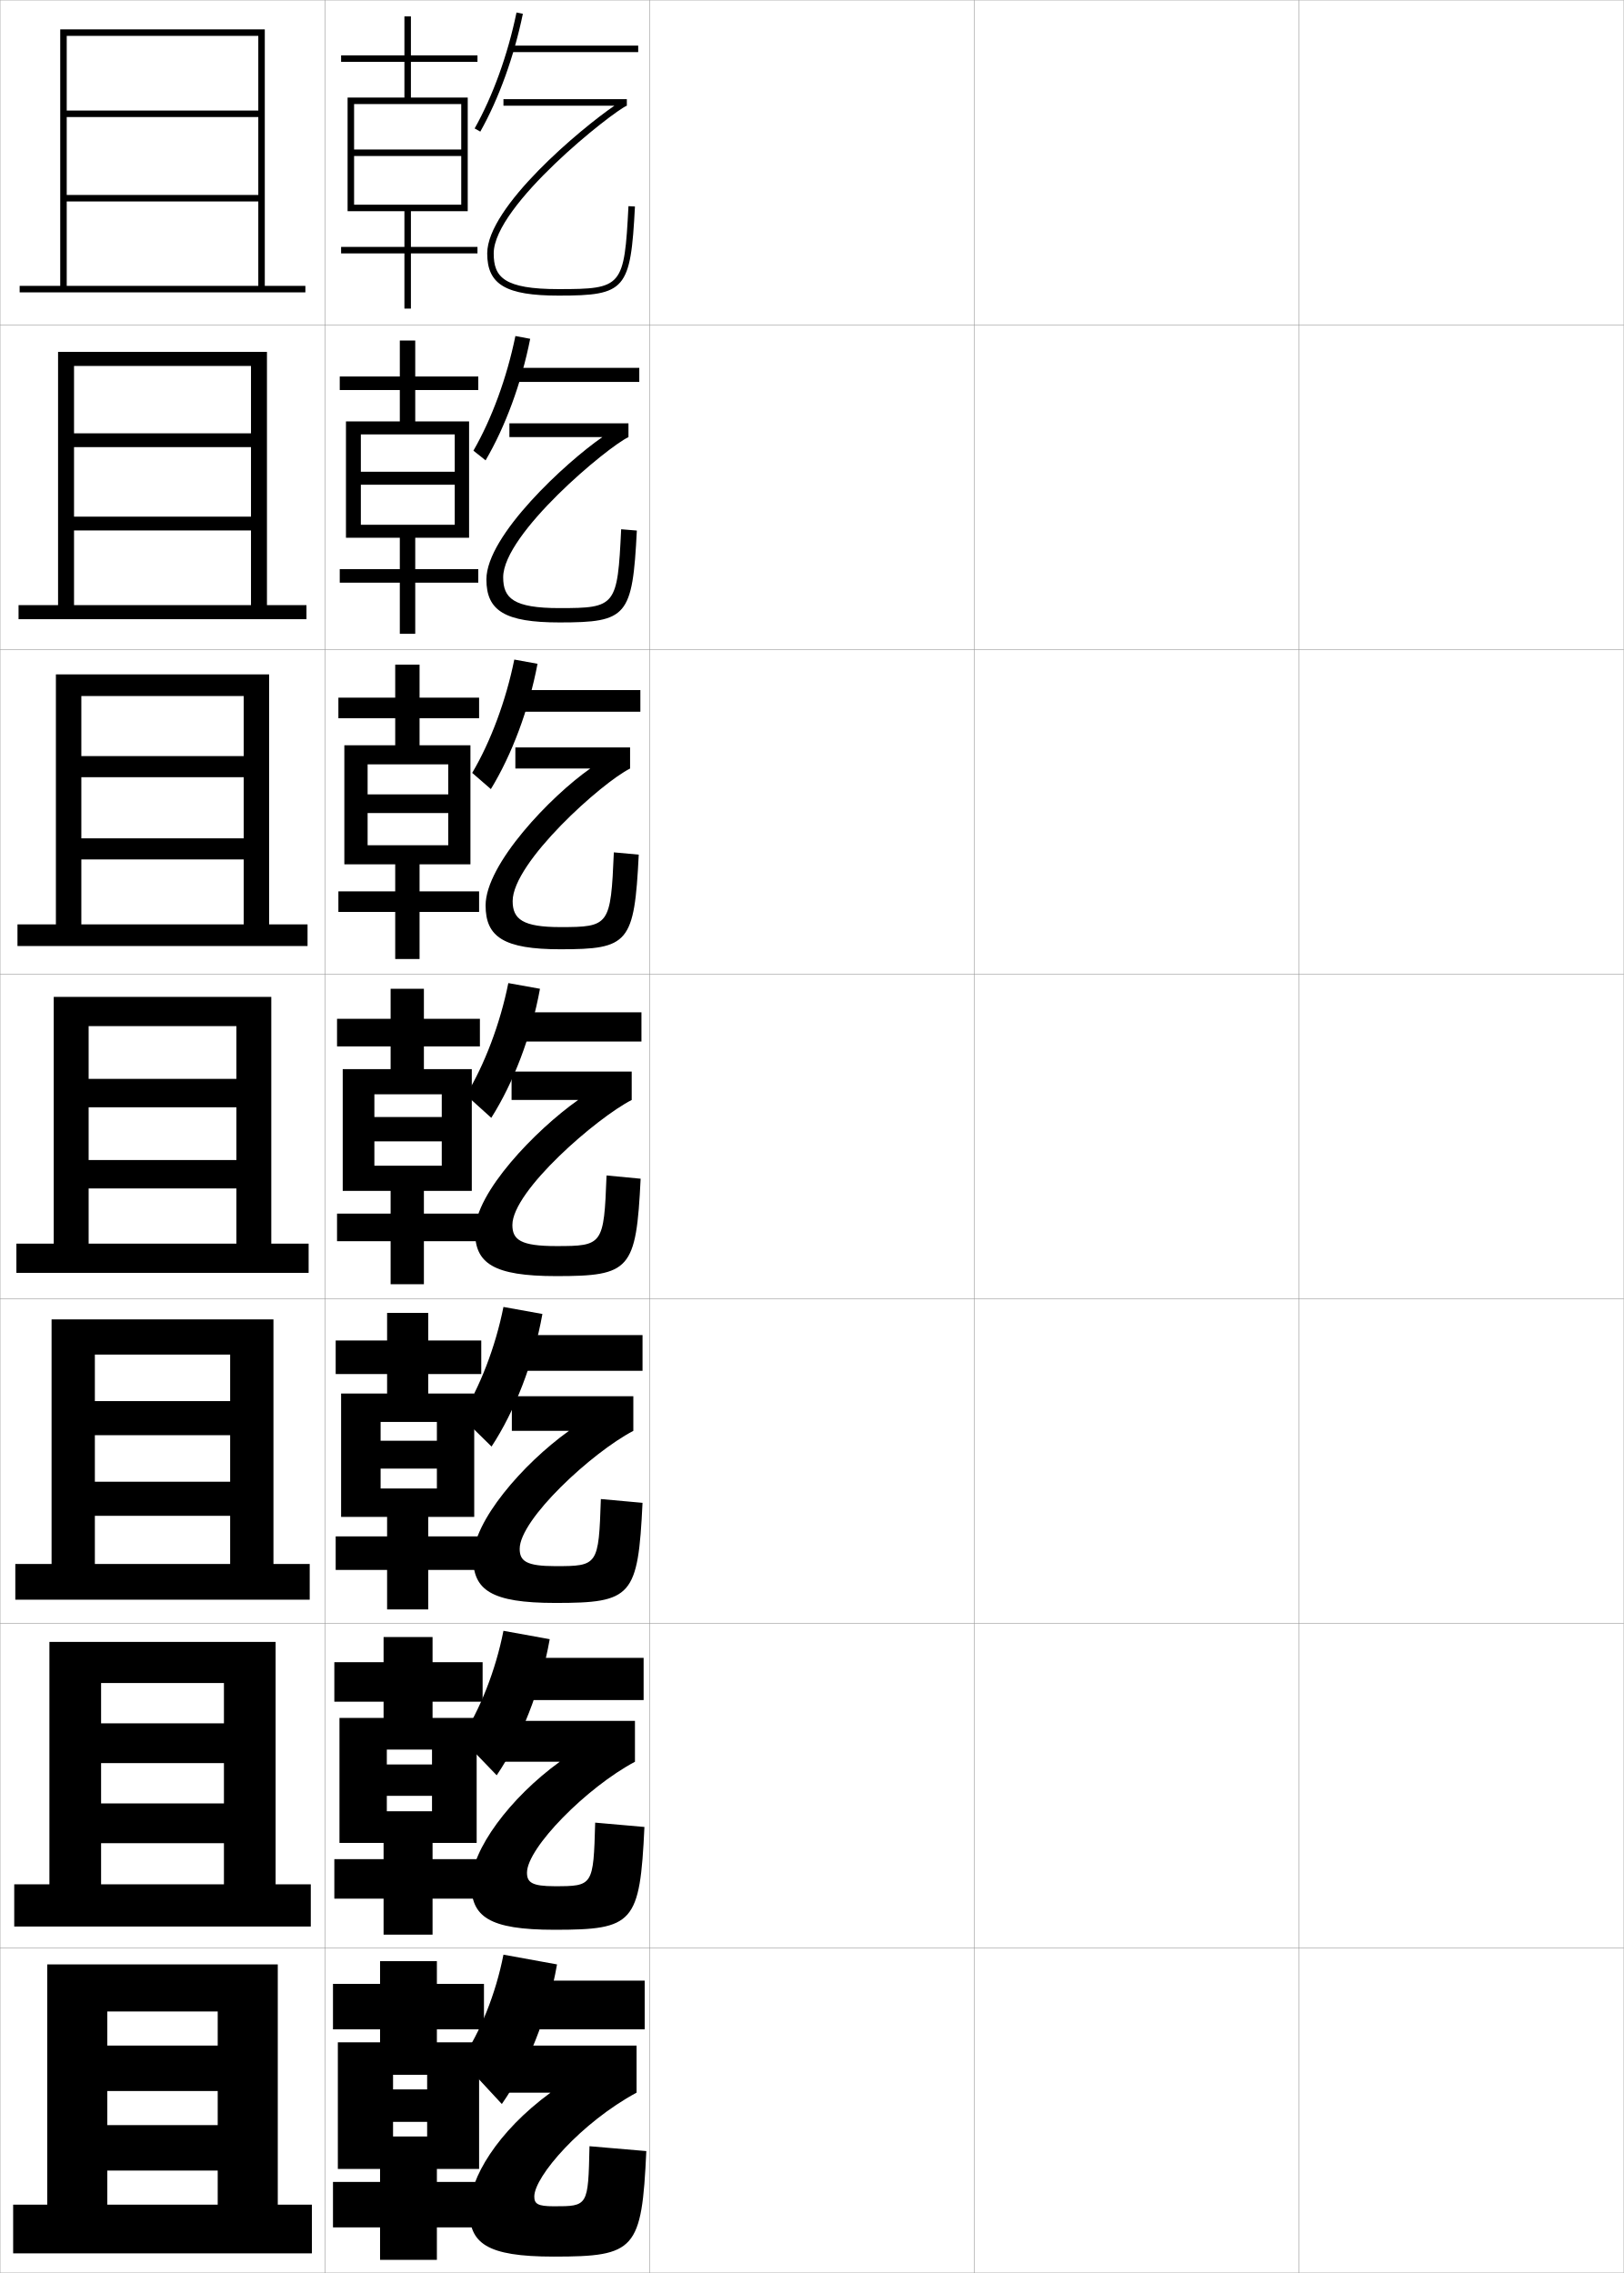
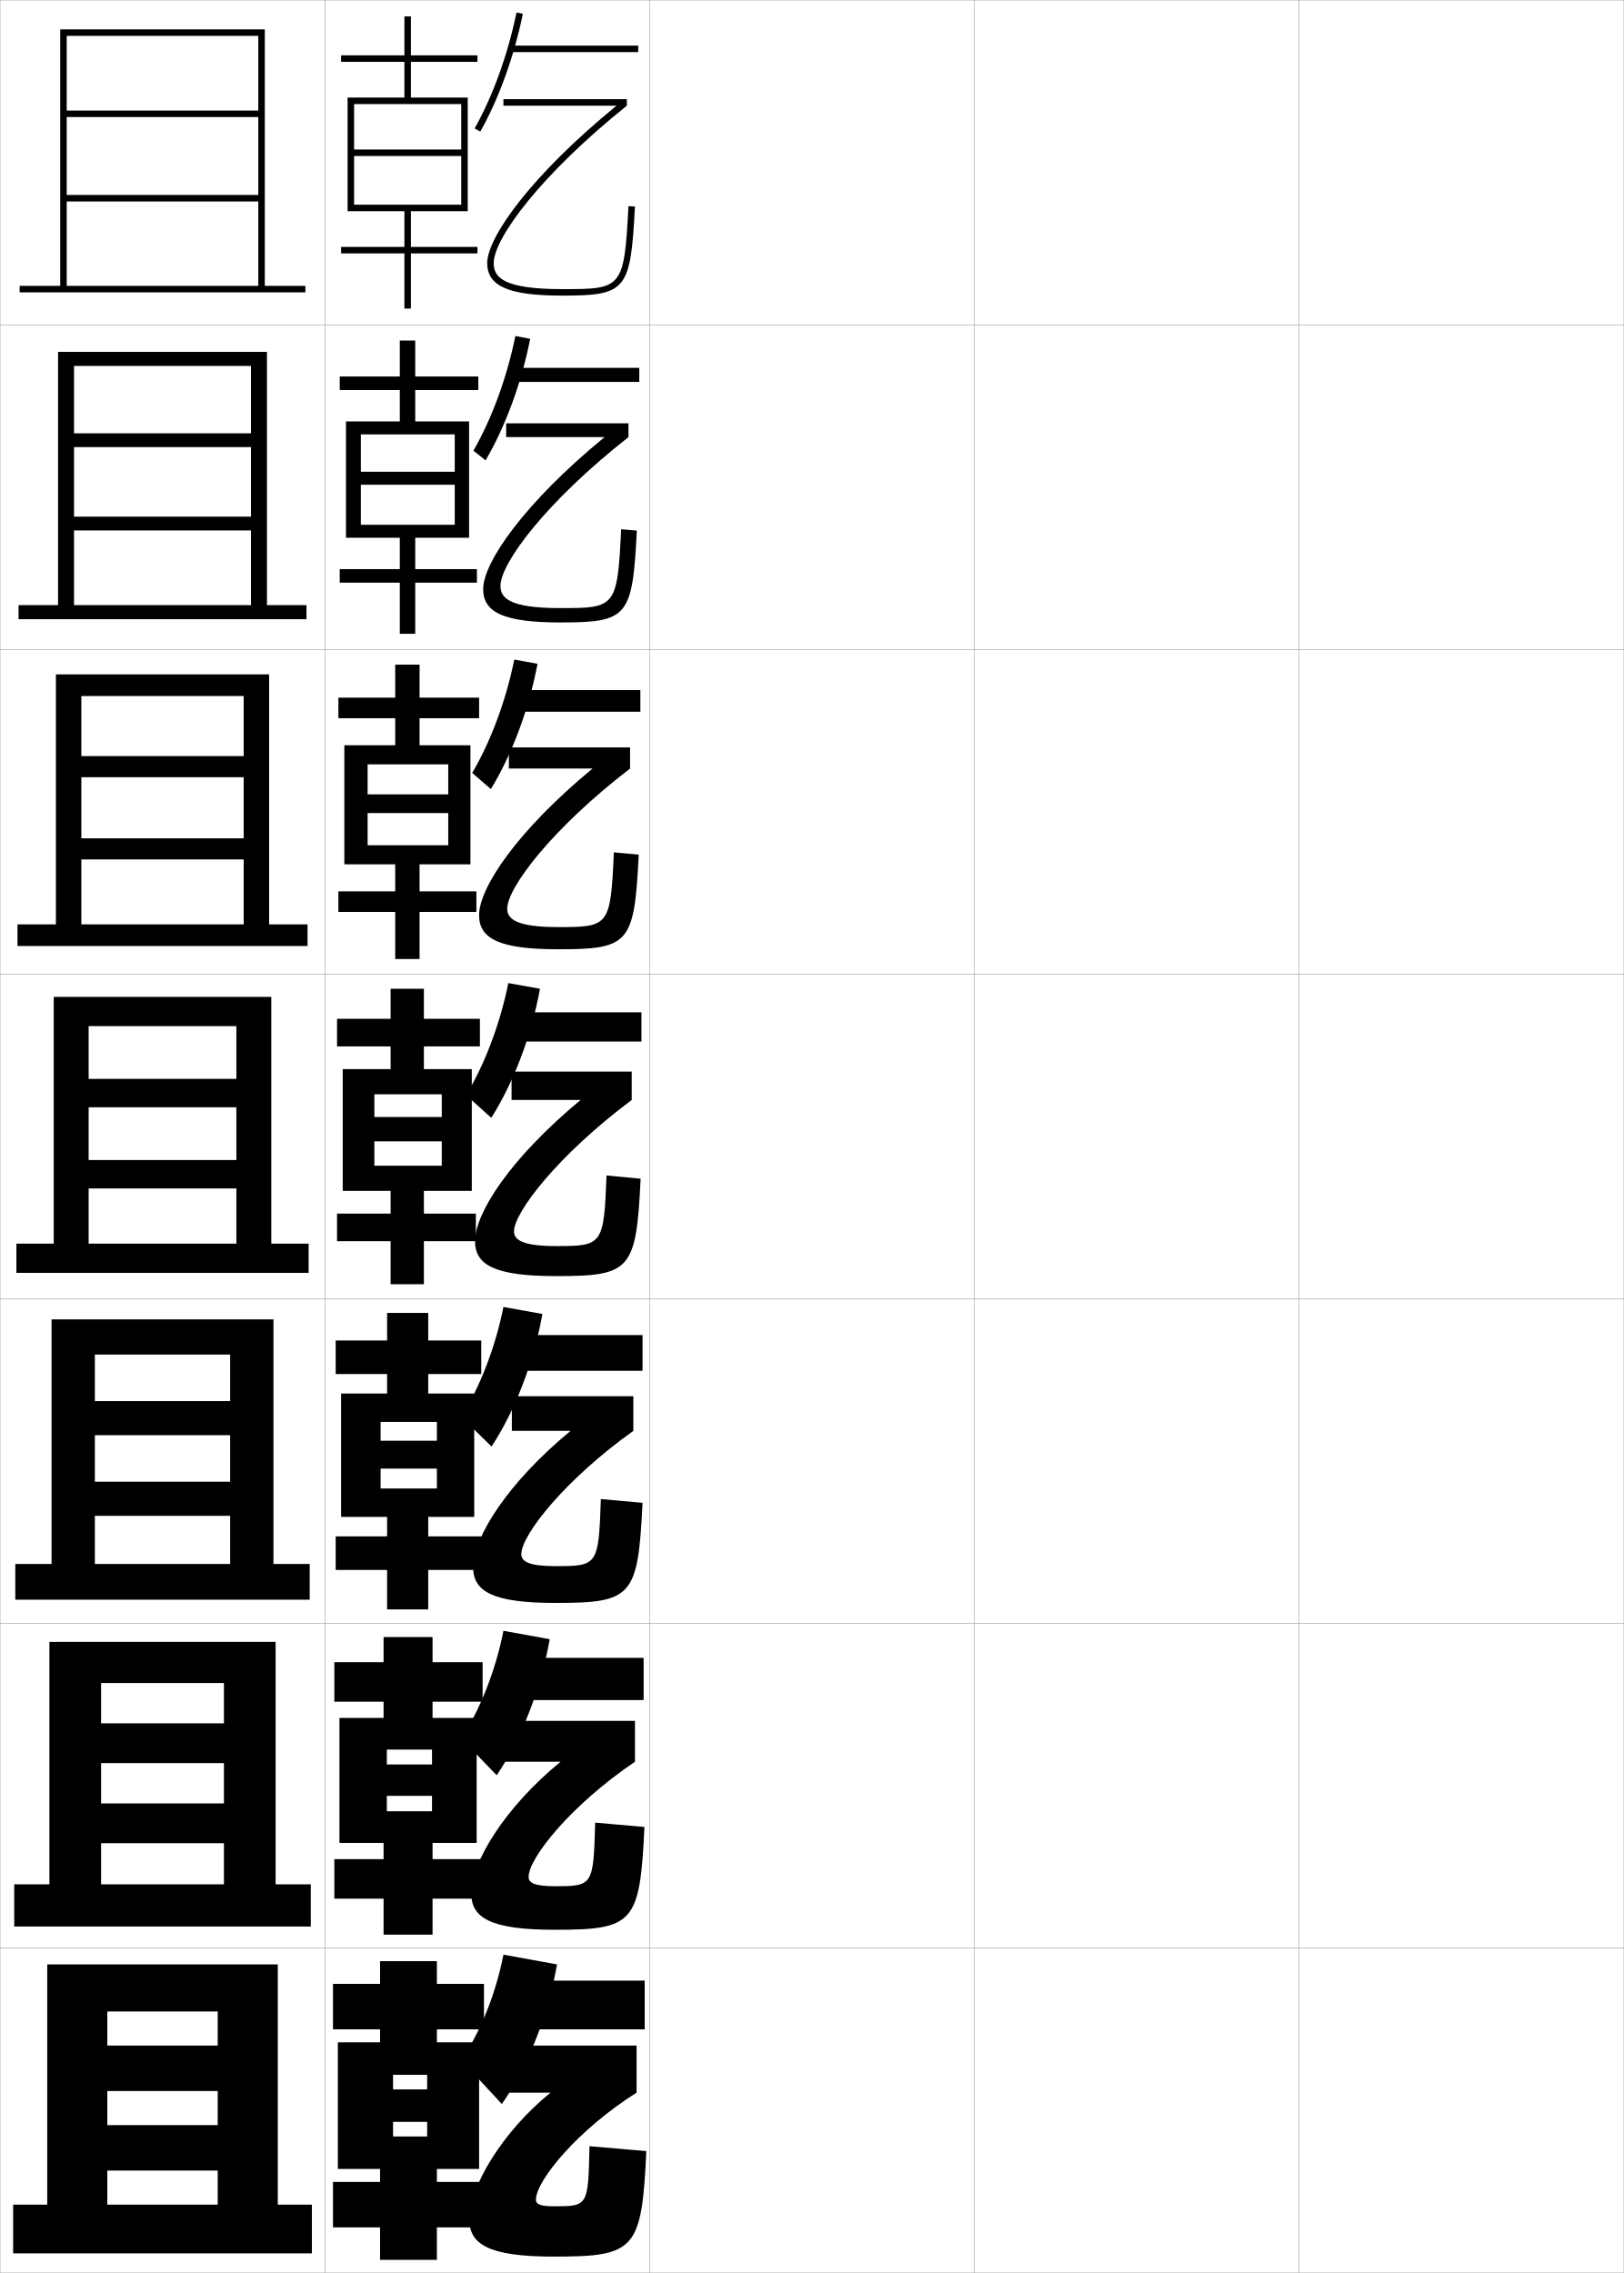
<svg xmlns="http://www.w3.org/2000/svg" width="500.1" height="700.1" viewBox="0 0 500.1 700.1" overflow="visible" enable-background="new 0 0 500.1 700.1" xml:space="preserve">
  <g id="glyphs">
    <g>
      <rect x="0.05" y="0.05" fill="none" stroke="#999999" stroke-width="0.1" width="100" height="100" />
      <rect x="0.05" y="100.05" fill="none" stroke="#999999" stroke-width="0.1" width="100" height="100" />
      <rect x="0.05" y="200.05" fill="none" stroke="#999999" stroke-width="0.1" width="100" height="100" />
      <rect x="0.05" y="300.05" fill="none" stroke="#999999" stroke-width="0.1" width="100" height="100" />
      <rect x="0.05" y="400.05" fill="none" stroke="#999999" stroke-width="0.1" width="100" height="100" />
      <rect x="0.05" y="500.05" fill="none" stroke="#999999" stroke-width="0.1" width="100" height="100" />
      <rect x="0.05" y="600.05" fill="none" stroke="#999999" stroke-width="0.1" width="100" height="100" />
      <rect x="100.05" y="0.05" fill="none" stroke="#999999" stroke-width="0.1" width="100" height="100" />
      <rect x="100.05" y="100.05" fill="none" stroke="#999999" stroke-width="0.1" width="100" height="100" />
      <rect x="100.05" y="200.05" fill="none" stroke="#999999" stroke-width="0.1" width="100" height="100" />
      <rect x="100.05" y="300.05" fill="none" stroke="#999999" stroke-width="0.1" width="100" height="100" />
      <rect x="100.05" y="400.05" fill="none" stroke="#999999" stroke-width="0.1" width="100" height="100" />
      <rect x="100.05" y="500.05" fill="none" stroke="#999999" stroke-width="0.1" width="100" height="100" />
      <rect x="100.05" y="600.05" fill="none" stroke="#999999" stroke-width="0.1" width="100" height="100" />
      <rect x="200.05" y="0.05" fill="none" stroke="#999999" stroke-width="0.1" width="100" height="100" />
      <rect x="200.05" y="100.05" fill="none" stroke="#999999" stroke-width="0.1" width="100" height="100" />
      <rect x="200.05" y="200.05" fill="none" stroke="#999999" stroke-width="0.1" width="100" height="100" />
      <rect x="200.05" y="300.05" fill="none" stroke="#999999" stroke-width="0.1" width="100" height="100" />
      <rect x="200.05" y="400.05" fill="none" stroke="#999999" stroke-width="0.1" width="100" height="100" />
      <rect x="200.05" y="500.05" fill="none" stroke="#999999" stroke-width="0.1" width="100" height="100" />
      <rect x="200.05" y="600.05" fill="none" stroke="#999999" stroke-width="0.1" width="100" height="100" />
      <rect x="300.05" y="0.05" fill="none" stroke="#999999" stroke-width="0.1" width="100" height="100" />
      <rect x="300.05" y="100.05" fill="none" stroke="#999999" stroke-width="0.1" width="100" height="100" />
      <rect x="300.05" y="200.05" fill="none" stroke="#999999" stroke-width="0.1" width="100" height="100" />
      <rect x="300.05" y="300.05" fill="none" stroke="#999999" stroke-width="0.1" width="100" height="100" />
      <rect x="300.05" y="400.05" fill="none" stroke="#999999" stroke-width="0.1" width="100" height="100" />
      <rect x="300.05" y="500.05" fill="none" stroke="#999999" stroke-width="0.1" width="100" height="100" />
      <rect x="300.05" y="600.05" fill="none" stroke="#999999" stroke-width="0.1" width="100" height="100" />
      <rect x="400.05" y="0.05" fill="none" stroke="#999999" stroke-width="0.1" width="100" height="100" />
      <rect x="400.05" y="100.05" fill="none" stroke="#999999" stroke-width="0.1" width="100" height="100" />
      <rect x="400.05" y="200.05" fill="none" stroke="#999999" stroke-width="0.1" width="100" height="100" />
      <rect x="400.05" y="300.05" fill="none" stroke="#999999" stroke-width="0.1" width="100" height="100" />
      <rect x="400.05" y="400.05" fill="none" stroke="#999999" stroke-width="0.1" width="100" height="100" />
      <rect x="400.05" y="500.05" fill="none" stroke="#999999" stroke-width="0.1" width="100" height="100" />
      <rect x="400.05" y="600.05" fill="none" stroke="#999999" stroke-width="0.1" width="100" height="100" />
    </g>
    <g>
      <polygon points="6.05,88.05 6.05,90.05 94.05,90.05 94.05,88.05       81.55,88.05 81.55,9.05 18.55,9.05 18.55,88.05 20.55,88.05       20.55,11.05 79.55,11.05 79.55,34.05 20.55,34.05 20.55,36.05       79.55,36.05 79.55,60.05 20.55,60.05 20.55,62.05 79.55,62.05       79.55,88.05 " />
      <polygon points="94.383,190.716 94.383,186.383 82.216,186.383 82.216,108.383       17.883,108.383 17.883,186.383 22.799,186.383 22.799,112.716 77.3,112.716       77.3,133.466 22.799,133.466 22.799,137.716 77.3,137.716 77.3,159.133       22.799,159.133 22.799,163.383 77.3,163.383 77.3,186.383 5.716,186.383       5.716,190.716 " />
      <polygon points="94.716,291.383 94.716,284.716 82.883,284.716 82.883,207.716       17.216,207.716 17.216,284.716 25.05,284.716 25.05,214.383 75.05,214.383       75.05,232.883 25.05,232.883 25.05,239.383 75.05,239.383 75.05,258.216       25.05,258.216 25.05,264.716 75.05,264.716 75.05,284.716 5.383,284.716       5.383,291.383 " />
      <polygon points="95.05,392.05 95.05,383.05 83.55,383.05 83.55,307.05       16.55,307.05 16.55,383.05 27.3,383.05 27.3,316.05 72.8,316.05       72.8,332.3 27.3,332.3 27.3,341.05 72.8,341.05 72.8,357.3       27.3,357.3 27.3,366.05 72.8,366.05 72.8,383.05 5.05,383.05       5.05,392.05 " />
      <polygon points="95.383,492.716 95.383,481.716 84.216,481.716 84.216,406.383       15.883,406.383 15.883,481.716 29.216,481.716 29.216,417.217 70.883,417.217       70.883,431.55 29.216,431.55 29.216,442.05 70.883,442.05 70.883,456.383       29.216,456.383 29.216,466.883 70.883,466.883 70.883,481.716 4.716,481.716       4.716,492.716 " />
      <polygon points="95.716,593.383 95.716,580.383 84.883,580.383 84.883,505.717       15.217,505.717 15.217,580.383 31.133,580.383 31.133,518.383 68.967,518.383       68.967,530.8 31.133,530.8 31.133,543.05 68.967,543.05 68.967,555.467       31.133,555.467 31.133,567.717 68.967,567.717 68.967,580.383 4.383,580.383       4.383,593.383 " />
      <polygon points="96.05,694.05 96.05,679.05 85.55,679.05 85.55,605.05       14.55,605.05 14.55,679.05 33.05,679.05 33.05,619.55 67.05,619.55       67.05,630.05 33.05,630.05 33.05,644.05 67.05,644.05 67.05,654.55       33.05,654.55 33.05,668.55 67.05,668.55 67.05,679.05 4.05,679.05       4.05,694.05 " />
    </g>
    <g>
-       <path d="M193.551,63.498c-1.285,24.835-1.888,25.552-21.501,25.552      c-16.907,0-20-3.704-20-11c0-14.834,36.65-43.662,41-45.5v-2h-38v2h34.19      c-10.219,6.979-39.19,31.111-39.19,45.5c0,9.598,5.757,13,22,13      c20.634,0,22.171-1.796,23.499-27.448L193.551,63.498z" />
-       <path d="M191.301,163.015c-1.126,23.69-1.638,24.285-19.001,24.285      c-14.196,0-17.333-3.048-17.333-9.5c0-13.396,32.1-40.111,38.583-43.167v-4.25      h-36.667v4.25h28.627c-11.219,7.768-35.71,30.28-35.71,43.833      c0,9.648,5.682,13.25,22.5,13.25c20.841,0,22.491-1.826,23.833-28.299      L191.301,163.015z" />
-       <path d="M189.05,262.532c-0.966,22.545-1.387,23.018-16.5,23.018      c-11.485,0-14.667-2.393-14.667-8c0-11.959,27.549-36.561,36.167-40.833v-6.5      h-35.333v6.5h23.064c-12.219,8.557-32.23,29.448-32.23,42.166      c0,9.699,5.607,13.5,23,13.5c21.047,0,22.811-1.856,24.167-29.149      L189.05,262.532z" />
-     </g>
-     <path d="M186.8,362.05c-0.806,21.401-1.136,21.75-15.5,21.75c-10.95,0-13.5-1.935-13.5-6.5     c0-10.521,25.998-33.01,36.75-38.5v-8.75h-37v8.75h20.5c-13.219,9.346-31.75,28.616-31.75,40.5     c0,9.748,5.531,13.75,25,13.75c22.754,0,24.631-1.886,26-30L186.8,362.05z" />
-     <path d="M185.05,461.716c-0.673,20.432-0.899,20.667-14,20.667     c-8.961,0-11-1.55-11-5.333c0-9.086,22.185-29.626,35-36.334v-10.666h-37.417v10.666     h17.583c-14.264,10.225-29.5,27.882-29.5,39c0,9.94,5.382,14,25.333,14     c23.543,0,25.453-1.947,26.833-30.833L185.05,461.716z" />
-     <path d="M183.3,561.383c-0.539,19.462-0.662,19.584-12.5,19.584     c-6.973,0-8.5-1.165-8.5-4.167c0-7.649,18.372-26.241,33.25-34.167v-12.583h-41.333     v12.583h18.167c-15.31,11.104-27.25,27.146-27.25,37.5c0,10.133,5.232,14.25,25.667,14.25     c24.332,0,26.275-2.011,27.667-31.666L183.3,561.383z" />
-     <path d="M181.55,661.05c-0.406,18.492-0.425,18.5-11,18.5c-4.984,0-6-0.78-6-3     c0-6.214,14.559-22.856,31.5-32v-14.5h-43.5v14.5h17c-16.354,11.981-25,26.411-25,36     c0,10.325,5.083,14.5,26,14.5c25.12,0,27.098-2.073,28.5-32.5L181.55,661.05z" />
-     <g>
      <g>
        <path d="M146.178,39.561l1.744,0.979c5.73-10.211,10.386-23.098,13.107-36.287       l-1.959-0.404C156.39,16.841,151.811,29.524,146.178,39.561z" />
        <rect x="157.55" y="14.05" width="39" height="2" />
      </g>
      <g>
        <path d="M145.802,138.807l3.746,2.986c6.079-10.369,11.038-23.781,13.738-37.441       l-4.556-0.853C156.104,116.344,151.445,129.01,145.802,138.807z" />
        <rect x="157.967" y="113.3" width="38.917" height="4.333" />
      </g>
      <g>
        <path d="M145.426,238.054l5.748,4.993c6.427-10.526,11.691-24.464,14.369-38.596       l-7.153-1.301C155.817,215.848,151.079,228.495,145.426,238.054z" />
        <rect x="158.383" y="212.55" width="38.833" height="6.667" />
      </g>
    </g>
    <g>
      <path d="M143.55,337.3l7.75,7c6.775-10.684,12.344-25.147,15-39.75l-9.75-1.75      C154.03,315.351,149.213,327.98,143.55,337.3z" />
      <rect x="157.3" y="311.8" width="40.25" height="9" />
    </g>
    <g>
      <g>
        <path d="M142.049,436.383l9.333,9.167c7.123-10.842,12.965-25.771,15.667-40.834       l-12-2.166C152.583,414.952,147.767,427.329,142.049,436.383z" />
        <rect x="156.549" y="411.216" width="41.333" height="11" />
      </g>
      <g>
        <path d="M142.05,535.466l10.917,11.334c7.471-11,13.586-26.396,16.333-41.917       l-14.25-2.583C152.637,514.554,147.821,526.679,142.05,535.466z" />
        <rect x="157.3" y="510.633" width="40.917" height="13" />
      </g>
      <g>
        <path d="M142.05,634.55l12.5,13.5c7.818-11.157,14.208-27.021,17-43l-16.5-3       C152.69,614.156,147.876,626.027,142.05,634.55z" />
        <rect x="158.05" y="610.05" width="40.5" height="15" />
      </g>
    </g>
    <polygon points="124.55,65.05 124.55,76.05 105.05,76.05 105.05,78.05      124.55,78.05 124.55,95.05 126.55,95.05 126.55,78.05 147.05,78.05      147.05,76.05 126.55,76.05 126.55,65.05 144.05,65.05 144.05,30.05      126.55,30.05 126.55,19.05 147.05,19.05 147.05,17.05 126.55,17.05      126.55,5.05 124.55,5.05 124.55,17.05 105.05,17.05 105.05,19.05      124.55,19.05 124.55,30.05 107.05,30.05 107.05,65.05 109.05,65.05      109.05,32.05 142.05,32.05 142.05,46.05 109.05,46.05 109.05,48.05      142.05,48.05 142.05,63.05 109.05,63.05 109.05,65.05 " />
    <g>
-       <polygon points="144.466,129.799 127.883,129.799 127.883,120.133 147.3,120.133       147.3,115.966 127.883,115.966 127.883,104.883 123.133,104.883 123.133,115.966       104.633,115.966 104.633,120.133 123.133,120.133 123.133,129.799 106.549,129.799       106.549,165.633 111.133,165.633 111.133,133.799 140.05,133.799 140.05,145.3       111.133,145.3 111.133,149.299 140.05,149.299 140.05,161.633 111.133,161.633       111.133,165.633 123.133,165.633 123.133,175.299 104.633,175.299 104.633,179.466       123.133,179.466 123.133,195.216 127.883,195.216 127.883,179.466 147.299,179.466       147.299,175.299 127.883,175.299 127.883,165.633 144.466,165.633 " />
-       <polygon points="144.883,229.55 129.216,229.55 129.216,221.216 147.55,221.216       147.55,214.883 129.216,214.883 129.216,204.716 121.716,204.716 121.716,214.883       104.216,214.883 104.216,221.216 121.716,221.216 121.716,229.55 106.05,229.55       106.05,266.217 113.216,266.217 113.216,235.425 138.05,235.425 138.05,244.675       113.216,244.675 113.216,250.425 138.05,250.425 138.05,260.342 113.216,260.342       113.216,266.217 121.716,266.217 121.716,274.55 104.216,274.55 104.216,280.883       121.716,280.883 121.716,295.383 129.216,295.383 129.216,280.883 147.55,280.883       147.55,274.55 129.216,274.55 129.216,266.217 144.883,266.217 " />
-       <polygon points="145.3,329.3 130.55,329.3 130.55,322.3 147.8,322.3       147.8,313.8 130.55,313.8 130.55,304.55 120.3,304.55 120.3,313.8       103.8,313.8 103.8,322.3 120.3,322.3 120.3,329.3 105.55,329.3       105.55,366.8 115.3,366.8 115.3,337.05 136.05,337.05 136.05,344.05       115.3,344.05 115.3,351.55 136.05,351.55 136.05,359.05 115.3,359.05       115.3,366.8 120.3,366.8 120.3,373.8 103.8,373.8 103.8,382.3       120.3,382.3 120.3,395.55 130.55,395.55 130.55,382.3 147.8,382.3       147.8,373.8 130.55,373.8 130.55,366.8 145.3,366.8 " />
-       <polygon points="146.05,429.216 131.883,429.216 131.883,423.216 148.217,423.216       148.217,412.884 131.883,412.884 131.883,404.384 119.217,404.384 119.217,412.884       103.383,412.884 103.383,423.216 119.217,423.216 119.217,429.216 105.05,429.216       105.05,467.216 117.217,467.216 117.217,437.966 134.55,437.966 134.55,443.759       117.217,443.759 117.217,452.341 134.55,452.341 134.55,458.466 117.217,458.466       117.217,467.216 119.217,467.216 119.217,473.216 103.383,473.216 103.383,483.55       119.217,483.55 119.217,495.716 131.883,495.716 131.883,483.55 148.383,483.55       148.383,473.216 131.883,473.216 131.883,467.216 146.05,467.216 " />
-       <polygon points="146.8,529.133 133.216,529.133 133.216,524.133 148.633,524.133       148.633,511.967 133.216,511.967 133.216,504.217 118.133,504.217 118.133,511.967       102.967,511.967 102.967,524.133 118.133,524.133 118.133,529.133 104.55,529.133       104.55,567.633 119.133,567.633 119.133,538.883 133.05,538.883 133.05,543.467       119.133,543.467 119.133,553.133 133.05,553.133 133.05,557.883 119.133,557.883       119.133,567.633 118.133,567.633 118.133,572.633 102.967,572.633 102.967,584.8       118.133,584.8 118.133,595.883 133.216,595.883 133.216,584.8 148.966,584.8       148.966,572.633 133.216,572.633 133.216,567.633 146.8,567.633 " />
+       <polygon points="144.466,129.799 127.883,129.799 127.883,120.133 147.3,120.133       147.3,115.966 127.883,115.966 127.883,104.883 123.133,104.883 123.133,115.966       104.633,115.966 104.633,120.133 123.133,120.133 123.133,129.799 106.549,129.799       106.549,165.633 111.133,165.633 111.133,133.799 140.05,133.799 140.05,145.3       111.133,145.3 111.133,149.299 140.05,149.299 140.05,161.633 111.133,161.633       111.133,165.633 123.133,165.633 123.133,175.299 104.633,175.299 104.633,179.466       123.133,179.466 123.133,195.216 127.883,195.216 127.883,179.466 146.883,179.466       146.883,175.299 127.883,175.299 127.883,165.633 144.466,165.633 " />
+       <polygon points="144.883,229.55 129.216,229.55 129.216,221.216 147.55,221.216       147.55,214.883 129.216,214.883 129.216,204.716 121.716,204.716 121.716,214.883       104.216,214.883 104.216,221.216 121.716,221.216 121.716,229.55 106.05,229.55       106.05,266.217 113.216,266.217 113.216,235.425 138.05,235.425 138.05,244.675       113.216,244.675 113.216,250.425 138.05,250.425 138.05,260.342 113.216,260.342       113.216,266.217 121.716,266.217 121.716,274.55 104.216,274.55 104.216,280.883       121.716,280.883 121.716,295.383 129.216,295.383 129.216,280.883 146.716,280.883       146.716,274.55 129.216,274.55 129.216,266.217 144.883,266.217 " />
+       <polygon points="145.3,329.3 130.55,329.3 130.55,322.3 147.8,322.3       147.8,313.8 130.55,313.8 130.55,304.55 120.3,304.55 120.3,313.8       103.8,313.8 103.8,322.3 120.3,322.3 120.3,329.3 105.55,329.3       105.55,366.8 115.3,366.8 115.3,337.05 136.05,337.05 136.05,344.05       115.3,344.05 115.3,351.55 136.05,351.55 136.05,359.05 115.3,359.05       115.3,366.8 120.3,366.8 120.3,373.8 103.8,373.8 103.8,382.3       120.3,382.3 120.3,395.55 130.55,395.55 130.55,382.3 146.55,382.3       146.55,373.8 130.55,373.8 130.55,366.8 145.3,366.8 " />
    </g>
+     <polygon points="146.05,429.216 131.883,429.216 131.883,423.216 148.217,423.216      148.217,412.884 131.883,412.884 131.883,404.384 119.217,404.384 119.217,412.884      103.383,412.884 103.383,423.216 119.217,423.216 119.217,429.216 105.05,429.216      105.05,467.216 117.217,467.216 117.217,437.966 134.55,437.966 134.55,443.759      117.217,443.759 117.217,452.341 134.55,452.341 134.55,458.466 117.217,458.466      117.217,467.216 119.217,467.216 119.217,473.216 103.383,473.216 103.383,483.55      119.217,483.55 119.217,495.716 131.883,495.716 131.883,483.55 148.3,483.55      148.3,473.216 131.883,473.216 131.883,467.216 146.05,467.216 " />
+     <polygon points="146.8,529.133 133.216,529.133 133.216,524.133 148.633,524.133      148.633,511.967 133.216,511.967 133.216,504.217 118.133,504.217 118.133,511.967      102.967,511.967 102.967,524.133 118.133,524.133 118.133,529.133 104.55,529.133      104.55,567.633 119.133,567.633 119.133,538.883 133.05,538.883 133.05,543.467      119.133,543.467 119.133,553.133 133.05,553.133 133.05,557.883 119.133,557.883      119.133,567.633 118.133,567.633 118.133,572.633 102.967,572.633 102.967,584.8      118.133,584.8 118.133,595.883 133.216,595.883 133.216,584.8 148.55,584.8      148.55,572.633 133.216,572.633 133.216,567.633 146.8,567.633 " />
    <polygon points="147.55,629.05 134.55,629.05 134.55,625.05 149.05,625.05      149.05,611.05 134.55,611.05 134.55,604.05 117.05,604.05 117.05,611.05      102.55,611.05 102.55,625.05 117.05,625.05 117.05,629.05 104.05,629.05      104.05,668.05 121.05,668.05 121.05,639.05 131.55,639.05 131.55,643.55      121.05,643.55 121.05,653.55 131.55,653.55 131.55,658.05 121.05,658.05      121.05,668.05 117.05,668.05 117.05,672.05 102.55,672.05 102.55,686.05      117.05,686.05 117.05,696.05 134.55,696.05 134.55,686.05 149.55,686.05      149.55,672.05 134.55,672.05 134.55,668.05 147.55,668.05 " />
+     <g>
+       <path d="M193.551,63.498c-1.322,25.552-2.043,25.552-20.501,25.552      c-18.456,0-21-3.845-21-8c0-7.569,14.369-27.14,41-48.5v-2h-38v2H189.875      c-26.151,21.357-39.825,40.459-39.825,48.5c0,7.103,6.664,10,23,10      c19.896,0,21.158-1.539,22.499-27.448L193.551,63.498z" />
+       <path d="M191.3,163.015c-1.16,24.163-1.771,24.285-18.834,24.285      c-15.616,0-18.333-3.146-18.333-6.833c0-7.034,14.147-25.972,39.417-45.833v-4.25      h-37.667v4.25h30.3c-24.67,20.25-37.383,38.578-37.383,46.833      c0,7.198,6.5,10.25,23.666,10.25c20.925,0,22.315-1.637,23.667-28.299      L191.3,163.015z" />
+       <path d="M189.05,262.532c-0.998,22.775-1.498,23.018-17.167,23.018      c-12.777,0-15.667-2.447-15.667-5.667c0-6.498,13.926-24.803,37.833-43.166v-6.5      h-37.333v6.5h25.775c-23.19,19.142-34.942,36.696-34.942,45.166      c0,7.294,6.338,10.5,24.333,10.5c21.953,0,23.471-1.735,24.833-29.149      L189.05,262.532z" />
+       <path d="M186.8,362.05c-0.836,21.386-1.226,21.75-15.5,21.75c-9.938,0-13-1.748-13-4.5      c0-5.963,13.704-23.636,36.25-40.5v-8.75h-37v8.75h21.25c-21.71,18.035-32.5,34.814-32.5,43.5      c0,7.39,6.175,10.75,25,10.75c22.98,0,24.628-1.832,26-30L186.8,362.05z" />
+     </g>
+     <path d="M185.05,461.716c-0.693,20.422-0.958,20.667-14,20.667     c-8.063,0-10.5-1.408-10.5-3.667c0-5.976,13.533-23.017,34.5-38v-10.666     h-37.417v10.666h18.083c-19.417,16.031-30,32.871-30,42c0,7.454,5.99,11,25.333,11     c23.694,0,25.451-1.912,26.833-30.833L185.05,461.716z" />
+     <path d="M183.3,561.383c-0.549,19.457-0.69,19.584-12.5,19.584     c-6.189,0-8-1.068-8-2.834c0-5.989,13.362-22.397,32.75-35.5v-12.583h-41.333v12.583     h18.417c-17.125,14.027-27.5,30.928-27.5,40.5c0,7.519,5.806,11.25,25.667,11.25     c24.407,0,26.274-1.992,27.667-31.666L183.3,561.383z" />
+     <path d="M181.55,661.05c-0.406,18.492-0.422,18.5-11,18.5c-4.315,0-5.5-0.729-5.5-2     c0-6.003,13.191-21.779,31-33v-14.5h-43.5v14.5h17c-14.833,12.022-25,28.984-25,39     c0,7.583,5.621,11.5,26,11.5c25.12,0,27.098-2.073,28.5-32.5L181.55,661.05z" />
  </g>
</svg>
